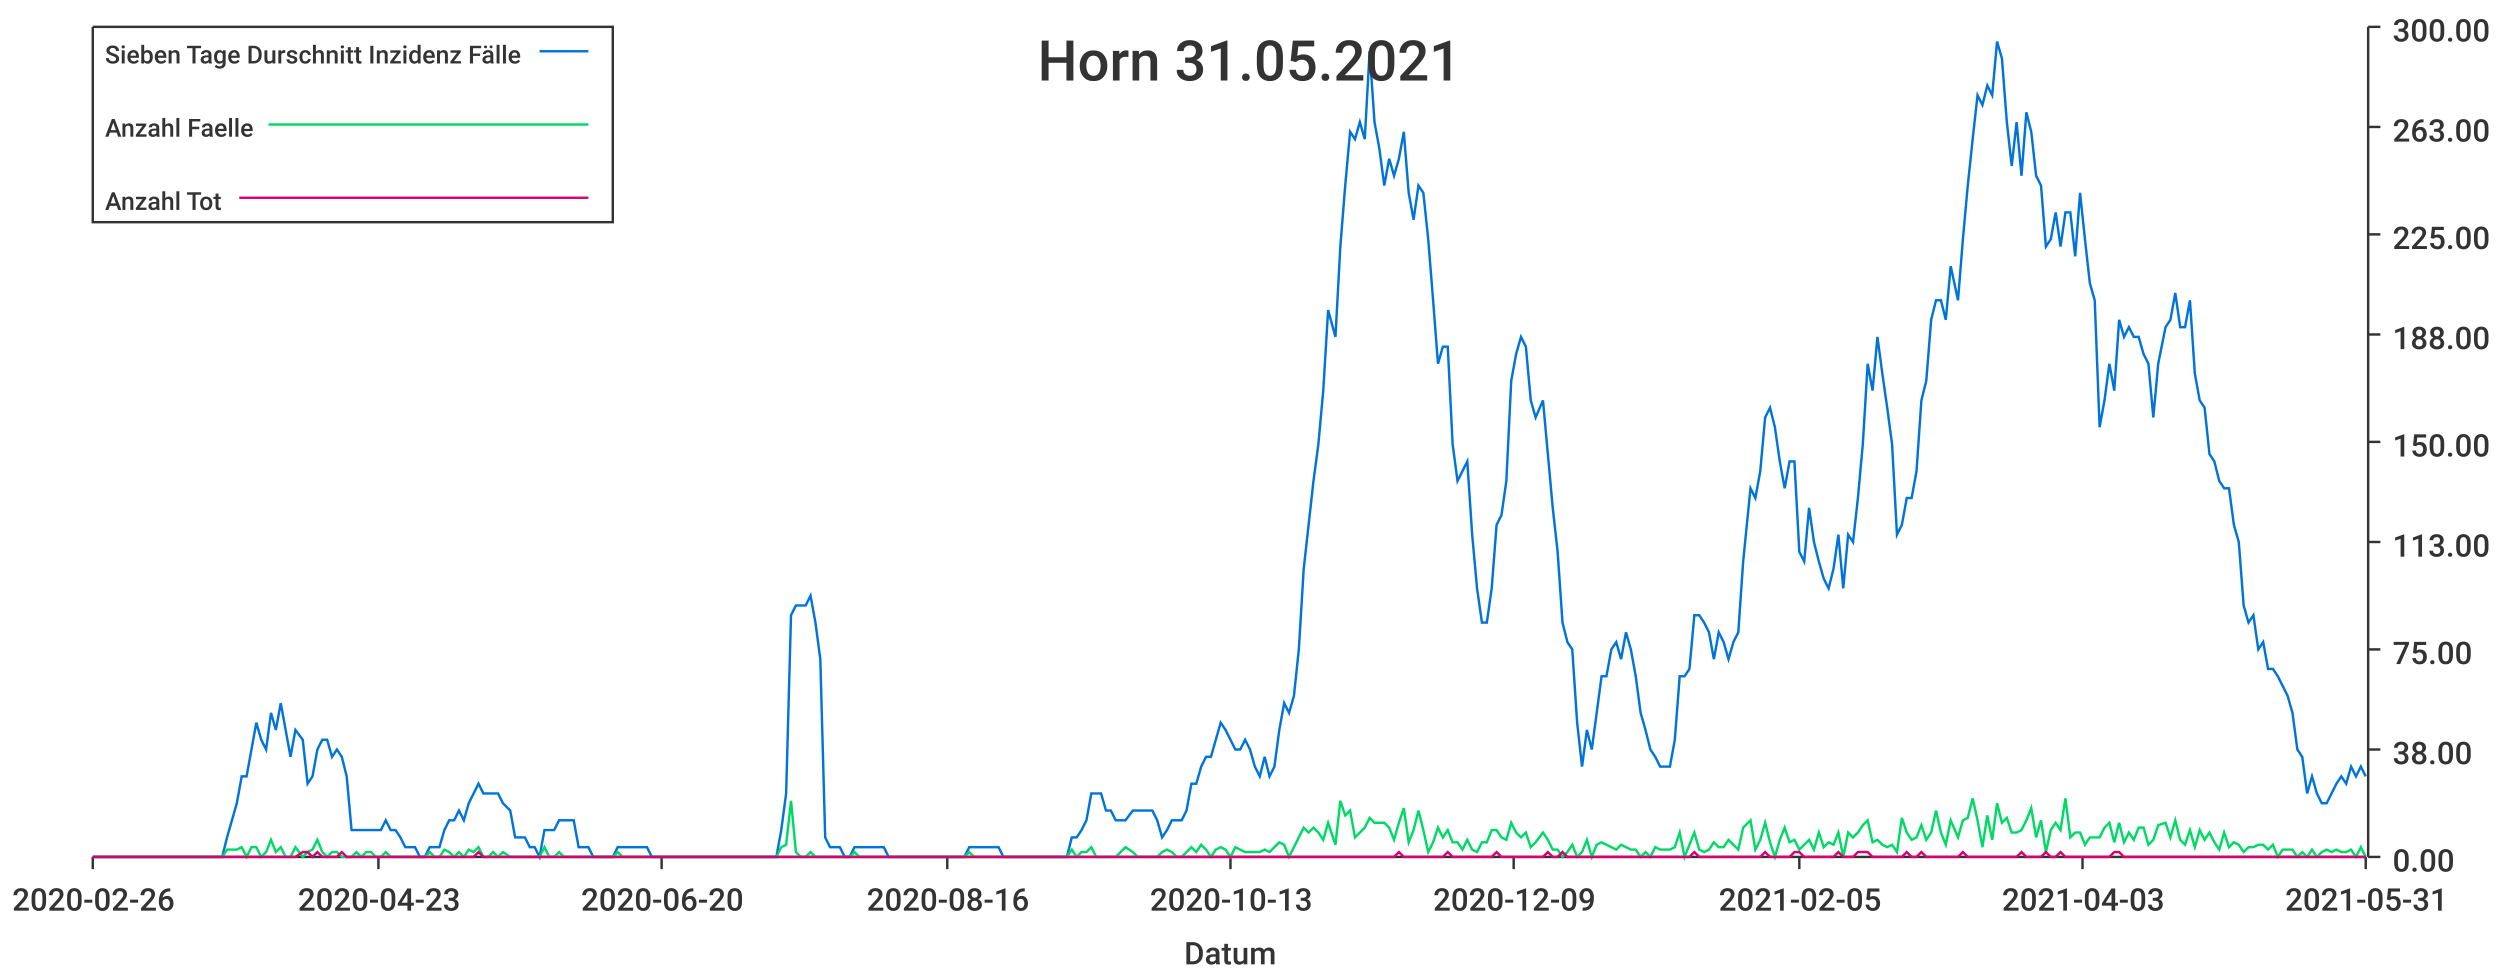
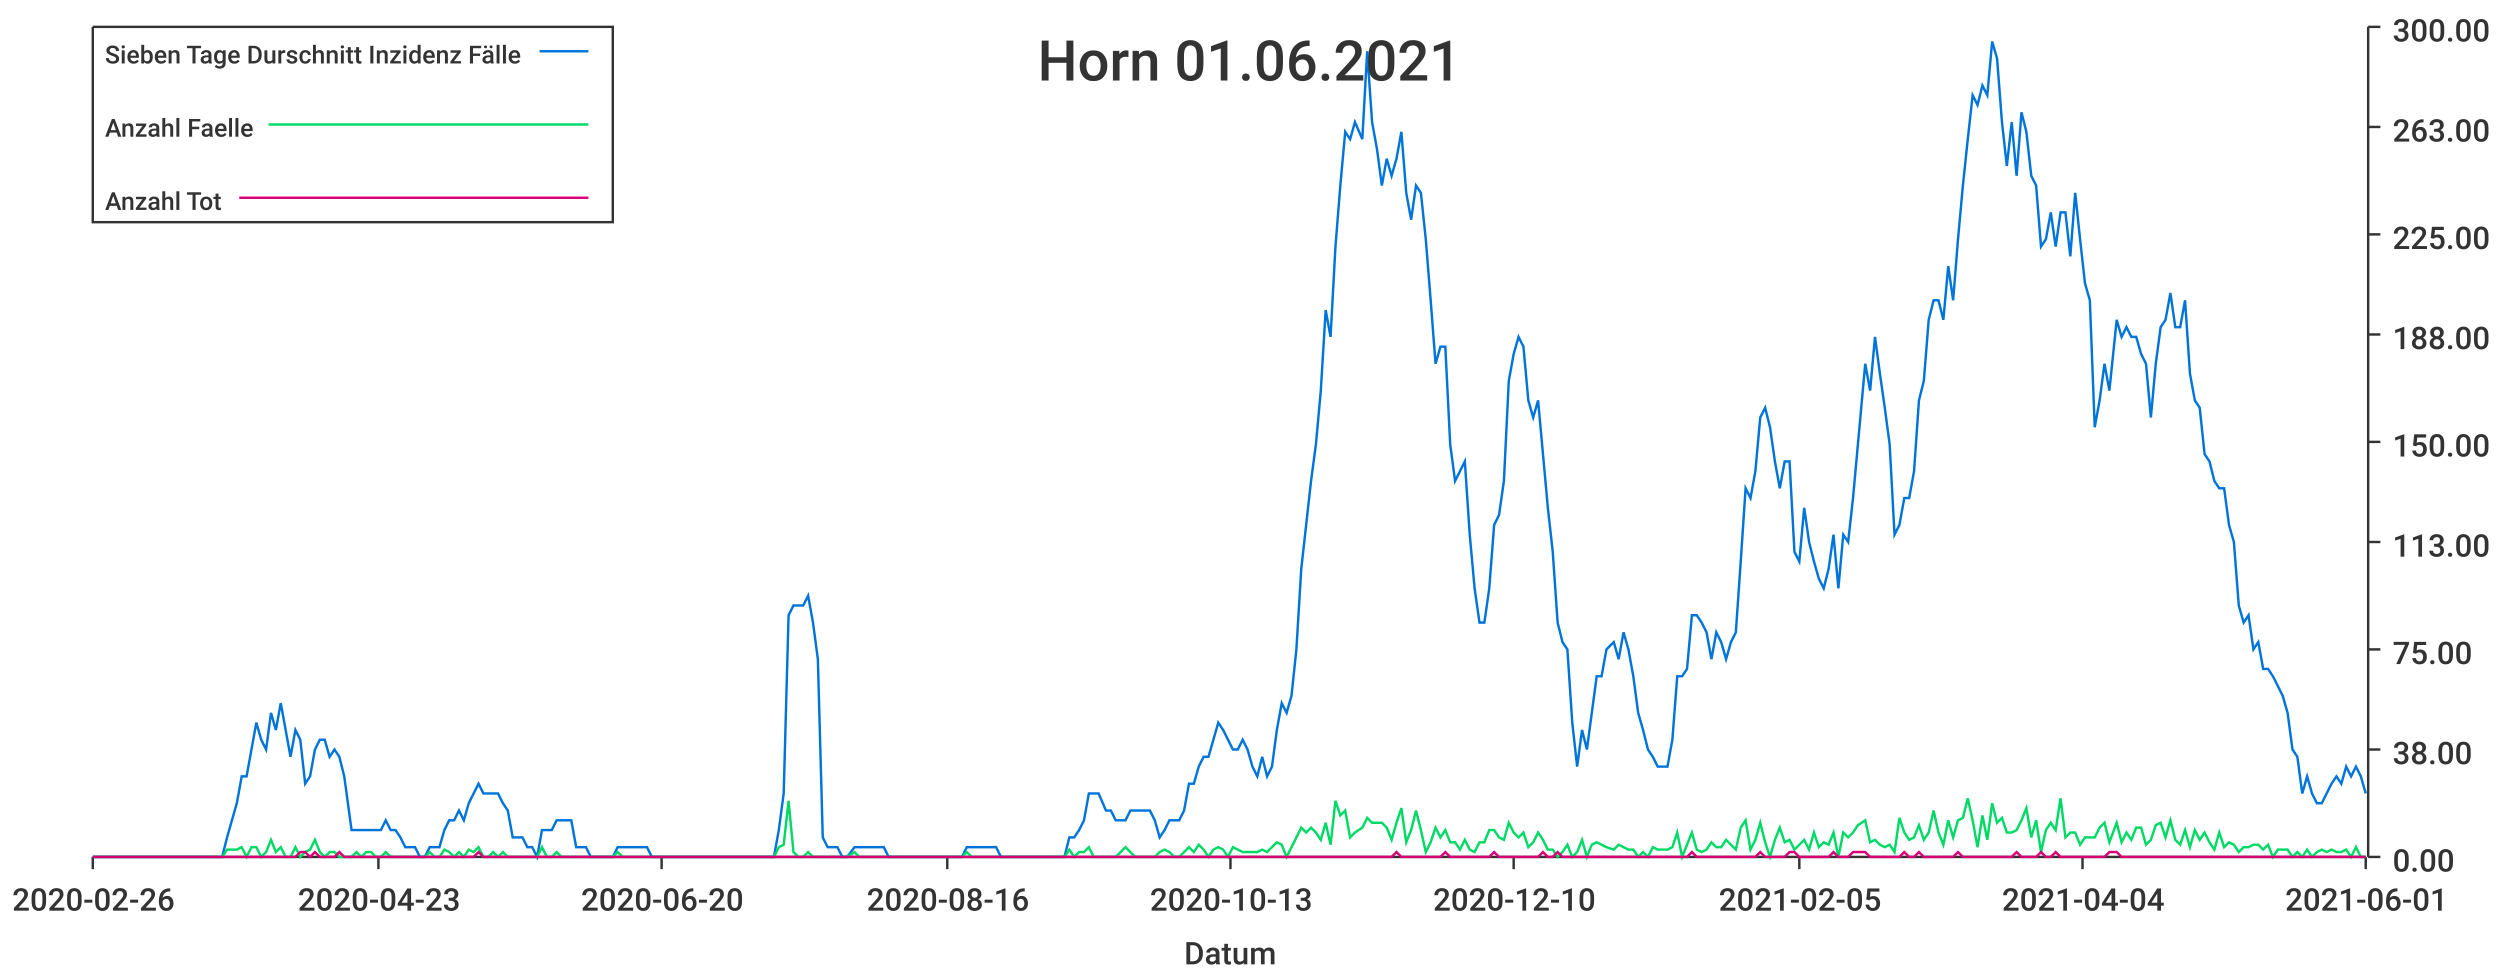
<svg xmlns="http://www.w3.org/2000/svg" width="1024" height="400">\n<path d="M 0 0 L 1024 0 L 1024 400 L 0 400 L 0 0" style="stroke-width:0;stroke:rgba(255,255,255,1.0);fill:rgba(255,255,255,1.0)" />
  <path d="M 38 11 L 969 11 L 969 351 L 38 351 L 38 11" style="stroke-width:0;stroke:rgba(255,255,255,1.0);fill:rgba(255,255,255,1.0)" />
  <path d="M 38 351 L 969 351" style="stroke-width:1;stroke:rgba(51,51,51,1.0);fill:none" />
  <path d="M 38 351 L 38 356" style="stroke-width:1;stroke:rgba(51,51,51,1.0);fill:none" />
  <text x="5" y="373" style="stroke-width:0;stroke:none;fill:rgba(51,51,51,1.0);font-size:12.8px;font-family:'Roboto Medium',sans-serif">2020-02-26</text>
  <path d="M 155 351 L 155 356" style="stroke-width:1;stroke:rgba(51,51,51,1.0);fill:none" />
  <text x="122" y="373" style="stroke-width:0;stroke:none;fill:rgba(51,51,51,1.0);font-size:12.8px;font-family:'Roboto Medium',sans-serif">2020-04-23</text>
  <path d="M 271 351 L 271 356" style="stroke-width:1;stroke:rgba(51,51,51,1.0);fill:none" />
  <text x="238" y="373" style="stroke-width:0;stroke:none;fill:rgba(51,51,51,1.0);font-size:12.8px;font-family:'Roboto Medium',sans-serif">2020-06-20</text>
  <path d="M 388 351 L 388 356" style="stroke-width:1;stroke:rgba(51,51,51,1.0);fill:none" />
  <text x="355" y="373" style="stroke-width:0;stroke:none;fill:rgba(51,51,51,1.0);font-size:12.8px;font-family:'Roboto Medium',sans-serif">2020-08-16</text>
  <path d="M 504 351 L 504 356" style="stroke-width:1;stroke:rgba(51,51,51,1.0);fill:none" />
  <text x="471" y="373" style="stroke-width:0;stroke:none;fill:rgba(51,51,51,1.0);font-size:12.8px;font-family:'Roboto Medium',sans-serif">2020-10-13</text>
  <path d="M 620 351 L 620 356" style="stroke-width:1;stroke:rgba(51,51,51,1.0);fill:none" />
-   <text x="587" y="373" style="stroke-width:0;stroke:none;fill:rgba(51,51,51,1.0);font-size:12.8px;font-family:'Roboto Medium',sans-serif">2020-12-09</text>
+   <text x="587" y="373" style="stroke-width:0;stroke:none;fill:rgba(51,51,51,1.0);font-size:12.8px;font-family:'Roboto Medium',sans-serif">2020-12-10</text>
  <path d="M 737 351 L 737 356" style="stroke-width:1;stroke:rgba(51,51,51,1.0);fill:none" />
  <text x="704" y="373" style="stroke-width:0;stroke:none;fill:rgba(51,51,51,1.0);font-size:12.8px;font-family:'Roboto Medium',sans-serif">2021-02-05</text>
  <path d="M 853 351 L 853 356" style="stroke-width:1;stroke:rgba(51,51,51,1.0);fill:none" />
-   <text x="820" y="373" style="stroke-width:0;stroke:none;fill:rgba(51,51,51,1.0);font-size:12.8px;font-family:'Roboto Medium',sans-serif">2021-04-03</text>
+   <text x="820" y="373" style="stroke-width:0;stroke:none;fill:rgba(51,51,51,1.0);font-size:12.8px;font-family:'Roboto Medium',sans-serif">2021-04-04</text>
  <path d="M 969 351 L 969 356" style="stroke-width:1;stroke:rgba(51,51,51,1.0);fill:none" />
-   <text x="936" y="373" style="stroke-width:0;stroke:none;fill:rgba(51,51,51,1.0);font-size:12.8px;font-family:'Roboto Medium',sans-serif">2021-05-31</text>
+   <text x="936" y="373" style="stroke-width:0;stroke:none;fill:rgba(51,51,51,1.0);font-size:12.8px;font-family:'Roboto Medium',sans-serif">2021-06-01</text>
  <text x="485" y="395" style="stroke-width:0;stroke:none;fill:rgba(51,51,51,1.0);font-size:12.8px;font-family:'Roboto Medium',sans-serif">Datum</text>
  <path d="M 970 351 L 970 11" style="stroke-width:1;stroke:rgba(51,51,51,1.0);fill:none" />
  <path d="M 970 351 L 975 351" style="stroke-width:1;stroke:rgba(51,51,51,1.0);fill:none" />
  <text x="980" y="357" style="stroke-width:0;stroke:none;fill:rgba(51,51,51,1.0);font-size:12.8px;font-family:'Roboto Medium',sans-serif">0.00</text>
  <path d="M 970 307 L 975 307" style="stroke-width:1;stroke:rgba(51,51,51,1.0);fill:none" />
  <text x="980" y="313" style="stroke-width:0;stroke:none;fill:rgba(51,51,51,1.0);font-size:12.8px;font-family:'Roboto Medium',sans-serif">38.00</text>
  <path d="M 970 266 L 975 266" style="stroke-width:1;stroke:rgba(51,51,51,1.0);fill:none" />
  <text x="980" y="272" style="stroke-width:0;stroke:none;fill:rgba(51,51,51,1.0);font-size:12.8px;font-family:'Roboto Medium',sans-serif">75.00</text>
  <path d="M 970 222 L 975 222" style="stroke-width:1;stroke:rgba(51,51,51,1.0);fill:none" />
  <text x="980" y="228" style="stroke-width:0;stroke:none;fill:rgba(51,51,51,1.0);font-size:12.8px;font-family:'Roboto Medium',sans-serif">113.00</text>
  <path d="M 970 181 L 975 181" style="stroke-width:1;stroke:rgba(51,51,51,1.0);fill:none" />
  <text x="980" y="187" style="stroke-width:0;stroke:none;fill:rgba(51,51,51,1.0);font-size:12.8px;font-family:'Roboto Medium',sans-serif">150.00</text>
  <path d="M 970 137 L 975 137" style="stroke-width:1;stroke:rgba(51,51,51,1.0);fill:none" />
  <text x="980" y="143" style="stroke-width:0;stroke:none;fill:rgba(51,51,51,1.0);font-size:12.8px;font-family:'Roboto Medium',sans-serif">188.00</text>
  <path d="M 970 96 L 975 96" style="stroke-width:1;stroke:rgba(51,51,51,1.0);fill:none" />
  <text x="980" y="102" style="stroke-width:0;stroke:none;fill:rgba(51,51,51,1.0);font-size:12.8px;font-family:'Roboto Medium',sans-serif">225.00</text>
  <path d="M 970 52 L 975 52" style="stroke-width:1;stroke:rgba(51,51,51,1.0);fill:none" />
  <text x="980" y="58" style="stroke-width:0;stroke:none;fill:rgba(51,51,51,1.0);font-size:12.8px;font-family:'Roboto Medium',sans-serif">263.00</text>
  <path d="M 970 11 L 975 11" style="stroke-width:1;stroke:rgba(51,51,51,1.0);fill:none" />
  <text x="980" y="17" style="stroke-width:0;stroke:none;fill:rgba(51,51,51,1.0);font-size:12.8px;font-family:'Roboto Medium',sans-serif">300.00</text>
-   <path d="M 38 351 L 41 351 L 43 351 L 45 351 L 47 351 L 49 351 L 51 351 L 53 351 L 55 351 L 57 351 L 59 351 L 61 351 L 63 351 L 65 351 L 67 351 L 69 351 L 71 351 L 73 351 L 75 351 L 77 351 L 79 351 L 81 351 L 83 351 L 85 351 L 87 351 L 89 351 L 91 351 L 93 343 L 95 336 L 97 329 L 99 318 L 101 318 L 103 307 L 105 296 L 107 303 L 109 307 L 111 292 L 113 299 L 115 288 L 117 299 L 119 310 L 121 299 L 124 303 L 126 321 L 128 318 L 130 307 L 132 303 L 134 303 L 136 310 L 138 307 L 140 310 L 142 318 L 144 340 L 146 340 L 148 340 L 150 340 L 152 340 L 154 340 L 156 340 L 158 336 L 160 340 L 162 340 L 164 343 L 166 347 L 168 347 L 170 347 L 172 351 L 174 351 L 176 347 L 178 347 L 180 347 L 182 340 L 184 336 L 186 336 L 188 332 L 190 336 L 192 329 L 194 325 L 196 321 L 198 325 L 200 325 L 202 325 L 204 325 L 206 329 L 209 332 L 211 343 L 213 343 L 215 343 L 217 347 L 219 347 L 221 351 L 223 340 L 225 340 L 227 340 L 229 336 L 231 336 L 233 336 L 235 336 L 237 347 L 239 347 L 241 347 L 243 351 L 245 351 L 247 351 L 249 351 L 251 351 L 253 347 L 255 347 L 257 347 L 259 347 L 261 347 L 263 347 L 265 347 L 267 351 L 269 351 L 271 351 L 273 351 L 275 351 L 277 351 L 279 351 L 281 351 L 283 351 L 285 351 L 287 351 L 289 351 L 291 351 L 294 351 L 296 351 L 298 351 L 300 351 L 302 351 L 304 351 L 306 351 L 308 351 L 310 351 L 312 351 L 314 351 L 316 351 L 318 351 L 320 340 L 322 325 L 324 252 L 326 248 L 328 248 L 330 248 L 332 244 L 334 255 L 336 270 L 338 343 L 340 347 L 342 347 L 344 347 L 346 351 L 348 351 L 350 347 L 352 347 L 354 347 L 356 347 L 358 347 L 360 347 L 362 347 L 364 351 L 366 351 L 368 351 L 370 351 L 372 351 L 374 351 L 376 351 L 379 351 L 381 351 L 383 351 L 385 351 L 387 351 L 389 351 L 391 351 L 393 351 L 395 351 L 397 347 L 399 347 L 401 347 L 403 347 L 405 347 L 407 347 L 409 347 L 411 351 L 413 351 L 415 351 L 417 351 L 419 351 L 421 351 L 423 351 L 425 351 L 427 351 L 429 351 L 431 351 L 433 351 L 435 351 L 437 351 L 439 343 L 441 343 L 443 340 L 445 336 L 447 325 L 449 325 L 451 325 L 453 332 L 455 332 L 457 336 L 459 336 L 461 336 L 464 332 L 466 332 L 468 332 L 470 332 L 472 332 L 474 336 L 476 343 L 478 340 L 480 336 L 482 336 L 484 336 L 486 332 L 488 321 L 490 321 L 492 314 L 494 310 L 496 310 L 498 303 L 500 296 L 502 299 L 504 303 L 506 307 L 508 307 L 510 303 L 512 307 L 514 314 L 516 318 L 518 310 L 520 318 L 522 314 L 524 299 L 526 288 L 528 292 L 530 285 L 532 266 L 534 233 L 536 215 L 538 197 L 540 182 L 542 160 L 544 127 L 547 138 L 549 101 L 551 76 L 553 54 L 555 57 L 557 50 L 559 57 L 561 21 L 563 50 L 565 61 L 567 76 L 569 65 L 571 72 L 573 65 L 575 54 L 577 79 L 579 90 L 581 76 L 583 79 L 585 98 L 587 123 L 589 149 L 591 142 L 593 142 L 595 182 L 597 197 L 599 193 L 601 189 L 603 219 L 605 241 L 607 255 L 609 255 L 611 241 L 613 215 L 615 211 L 617 197 L 619 156 L 621 145 L 623 138 L 625 142 L 627 164 L 629 171 L 632 164 L 634 186 L 636 208 L 638 226 L 640 255 L 642 263 L 644 266 L 646 296 L 648 314 L 650 299 L 652 307 L 654 292 L 656 277 L 658 277 L 660 266 L 662 263 L 664 270 L 666 259 L 668 266 L 670 277 L 672 292 L 674 299 L 676 307 L 678 310 L 680 314 L 682 314 L 684 314 L 686 303 L 688 277 L 690 277 L 692 274 L 694 252 L 696 252 L 698 255 L 700 259 L 702 270 L 704 259 L 706 263 L 708 270 L 710 263 L 712 259 L 714 230 L 717 200 L 719 204 L 721 193 L 723 171 L 725 167 L 727 175 L 729 189 L 731 200 L 733 189 L 735 189 L 737 226 L 739 230 L 741 208 L 743 222 L 745 230 L 747 237 L 749 241 L 751 233 L 753 219 L 755 241 L 757 219 L 759 222 L 761 204 L 763 182 L 765 149 L 767 160 L 769 138 L 771 153 L 773 167 L 775 182 L 777 219 L 779 215 L 781 204 L 783 204 L 785 193 L 787 164 L 789 156 L 791 131 L 793 123 L 795 123 L 797 131 L 799 109 L 802 123 L 804 98 L 806 76 L 808 57 L 810 39 L 812 43 L 814 35 L 816 39 L 818 17 L 820 24 L 822 50 L 824 68 L 826 50 L 828 72 L 830 46 L 832 54 L 834 72 L 836 76 L 838 101 L 840 98 L 842 87 L 844 101 L 846 87 L 848 87 L 850 105 L 852 79 L 854 98 L 856 116 L 858 123 L 860 175 L 862 164 L 864 149 L 866 160 L 868 131 L 870 138 L 872 134 L 874 138 L 876 138 L 878 145 L 880 149 L 882 171 L 884 149 L 887 134 L 889 131 L 891 120 L 893 134 L 895 134 L 897 123 L 899 153 L 901 164 L 903 167 L 905 186 L 907 189 L 909 197 L 911 200 L 913 200 L 915 215 L 917 222 L 919 248 L 921 255 L 923 252 L 925 266 L 927 263 L 929 274 L 931 274 L 933 277 L 935 281 L 937 285 L 939 292 L 941 307 L 943 310 L 945 325 L 947 318 L 949 325 L 951 329 L 953 329 L 955 325 L 957 321 L 959 318 L 961 321 L 963 314 L 965 318 L 967 314 L 969 318" style="stroke-width:1;stroke:rgba(0,116,217,1.0);fill:none" />
-   <path d="M 38 351 L 41 351 L 43 351 L 45 351 L 47 351 L 49 351 L 51 351 L 53 351 L 55 351 L 57 351 L 59 351 L 61 351 L 63 351 L 65 351 L 67 351 L 69 351 L 71 351 L 73 351 L 75 351 L 77 351 L 79 351 L 81 351 L 83 351 L 85 351 L 87 351 L 89 351 L 91 351 L 93 348 L 95 348 L 97 348 L 99 347 L 101 351 L 103 347 L 105 347 L 107 351 L 109 349 L 111 344 L 113 349 L 115 347 L 117 351 L 119 351 L 121 347 L 124 351 L 126 349 L 128 348 L 130 344 L 132 349 L 134 351 L 136 349 L 138 349 L 140 351 L 142 351 L 144 351 L 146 349 L 148 351 L 150 349 L 152 349 L 154 351 L 156 351 L 158 349 L 160 351 L 162 351 L 164 351 L 166 351 L 168 351 L 170 351 L 172 351 L 174 351 L 176 349 L 178 351 L 180 351 L 182 348 L 184 349 L 186 351 L 188 349 L 190 351 L 192 348 L 194 349 L 196 347 L 198 351 L 200 351 L 202 349 L 204 351 L 206 349 L 209 351 L 211 351 L 213 351 L 215 351 L 217 351 L 219 351 L 221 351 L 223 347 L 225 351 L 227 351 L 229 349 L 231 351 L 233 351 L 235 351 L 237 351 L 239 351 L 241 351 L 243 351 L 245 351 L 247 351 L 249 351 L 251 351 L 253 349 L 255 351 L 257 351 L 259 351 L 261 351 L 263 351 L 265 351 L 267 351 L 269 351 L 271 351 L 273 351 L 275 351 L 277 351 L 279 351 L 281 351 L 283 351 L 285 351 L 287 351 L 289 351 L 291 351 L 294 351 L 296 351 L 298 351 L 300 351 L 302 351 L 304 351 L 306 351 L 308 351 L 310 351 L 312 351 L 314 351 L 316 351 L 318 351 L 320 347 L 322 346 L 324 328 L 326 349 L 328 351 L 330 351 L 332 349 L 334 351 L 336 351 L 338 351 L 340 351 L 342 351 L 344 351 L 346 351 L 348 351 L 350 349 L 352 351 L 354 351 L 356 351 L 358 351 L 360 351 L 362 351 L 364 351 L 366 351 L 368 351 L 370 351 L 372 351 L 374 351 L 376 351 L 379 351 L 381 351 L 383 351 L 385 351 L 387 351 L 389 351 L 391 351 L 393 351 L 395 351 L 397 349 L 399 351 L 401 351 L 403 351 L 405 351 L 407 351 L 409 351 L 411 351 L 413 351 L 415 351 L 417 351 L 419 351 L 421 351 L 423 351 L 425 351 L 427 351 L 429 351 L 431 351 L 433 351 L 435 351 L 437 351 L 439 348 L 441 351 L 443 349 L 445 349 L 447 347 L 449 351 L 451 351 L 453 351 L 455 351 L 457 351 L 459 349 L 461 347 L 464 349 L 466 351 L 468 351 L 470 351 L 472 351 L 474 351 L 476 349 L 478 348 L 480 349 L 482 351 L 484 351 L 486 349 L 488 347 L 490 349 L 492 346 L 494 348 L 496 351 L 498 348 L 500 347 L 502 348 L 504 351 L 506 347 L 508 348 L 510 349 L 512 349 L 514 349 L 516 349 L 518 348 L 520 349 L 522 347 L 524 345 L 526 346 L 528 351 L 530 347 L 532 343 L 534 339 L 536 341 L 538 339 L 540 341 L 542 344 L 544 337 L 547 346 L 549 328 L 551 334 L 553 332 L 555 343 L 557 341 L 559 339 L 561 335 L 563 337 L 565 337 L 567 337 L 569 339 L 571 344 L 573 337 L 575 331 L 577 345 L 579 340 L 581 332 L 583 340 L 585 349 L 587 345 L 589 339 L 591 343 L 593 340 L 595 345 L 597 345 L 599 348 L 601 344 L 603 348 L 605 349 L 607 345 L 609 345 L 611 340 L 613 340 L 615 343 L 617 344 L 619 337 L 621 341 L 623 343 L 625 341 L 627 347 L 629 345 L 632 341 L 634 344 L 636 348 L 638 348 L 640 351 L 642 349 L 644 346 L 646 351 L 648 349 L 650 344 L 652 351 L 654 346 L 656 345 L 658 346 L 660 347 L 662 348 L 664 346 L 666 347 L 668 348 L 670 348 L 672 351 L 674 349 L 676 351 L 678 347 L 680 348 L 682 348 L 684 348 L 686 347 L 688 341 L 690 351 L 692 346 L 694 341 L 696 348 L 698 349 L 700 348 L 702 345 L 704 347 L 706 347 L 708 344 L 710 346 L 712 348 L 714 339 L 717 336 L 719 348 L 721 344 L 723 337 L 725 345 L 727 351 L 729 344 L 731 339 L 733 345 L 735 344 L 737 348 L 739 346 L 741 344 L 743 348 L 745 341 L 747 347 L 749 345 L 751 346 L 753 341 L 755 351 L 757 341 L 759 343 L 761 341 L 763 338 L 765 336 L 767 345 L 769 344 L 771 346 L 773 347 L 775 346 L 777 349 L 779 335 L 781 341 L 783 344 L 785 343 L 787 338 L 789 344 L 791 341 L 793 332 L 795 341 L 797 346 L 799 336 L 802 343 L 804 336 L 806 335 L 808 327 L 810 336 L 812 347 L 814 334 L 816 344 L 818 329 L 820 337 L 822 335 L 824 341 L 826 341 L 828 340 L 830 336 L 832 331 L 834 343 L 836 336 L 838 349 L 840 340 L 842 337 L 844 340 L 846 327 L 848 343 L 850 341 L 852 341 L 854 346 L 856 343 L 858 343 L 860 343 L 862 339 L 864 337 L 866 345 L 868 337 L 870 345 L 872 341 L 874 344 L 876 339 L 878 339 L 880 346 L 882 344 L 884 338 L 887 337 L 889 343 L 891 336 L 893 344 L 895 346 L 897 340 L 899 347 L 901 340 L 903 344 L 905 341 L 907 345 L 909 348 L 911 341 L 913 347 L 915 345 L 917 346 L 919 349 L 921 347 L 923 347 L 925 346 L 927 346 L 929 348 L 931 346 L 933 351 L 935 348 L 937 348 L 939 348 L 941 351 L 943 349 L 945 351 L 947 348 L 949 351 L 951 349 L 953 348 L 955 349 L 957 348 L 959 349 L 961 349 L 963 348 L 965 351 L 967 347 L 969 351" style="stroke-width:1;stroke:rgba(0,217,101,1.0);fill:none" />
-   <path d="M 38 351 L 41 351 L 43 351 L 45 351 L 47 351 L 49 351 L 51 351 L 53 351 L 55 351 L 57 351 L 59 351 L 61 351 L 63 351 L 65 351 L 67 351 L 69 351 L 71 351 L 73 351 L 75 351 L 77 351 L 79 351 L 81 351 L 83 351 L 85 351 L 87 351 L 89 351 L 91 351 L 93 351 L 95 351 L 97 351 L 99 351 L 101 351 L 103 351 L 105 351 L 107 351 L 109 351 L 111 351 L 113 351 L 115 351 L 117 351 L 119 351 L 121 351 L 124 349 L 126 349 L 128 351 L 130 349 L 132 351 L 134 351 L 136 351 L 138 351 L 140 349 L 142 351 L 144 351 L 146 351 L 148 351 L 150 351 L 152 351 L 154 351 L 156 351 L 158 351 L 160 351 L 162 351 L 164 351 L 166 351 L 168 351 L 170 351 L 172 351 L 174 351 L 176 351 L 178 351 L 180 351 L 182 351 L 184 351 L 186 351 L 188 351 L 190 351 L 192 351 L 194 351 L 196 349 L 198 351 L 200 351 L 202 351 L 204 351 L 206 351 L 209 351 L 211 351 L 213 351 L 215 351 L 217 351 L 219 351 L 221 351 L 223 351 L 225 351 L 227 351 L 229 351 L 231 351 L 233 351 L 235 351 L 237 351 L 239 351 L 241 351 L 243 351 L 245 351 L 247 351 L 249 351 L 251 351 L 253 351 L 255 351 L 257 351 L 259 351 L 261 351 L 263 351 L 265 351 L 267 351 L 269 351 L 271 351 L 273 351 L 275 351 L 277 351 L 279 351 L 281 351 L 283 351 L 285 351 L 287 351 L 289 351 L 291 351 L 294 351 L 296 351 L 298 351 L 300 351 L 302 351 L 304 351 L 306 351 L 308 351 L 310 351 L 312 351 L 314 351 L 316 351 L 318 351 L 320 351 L 322 351 L 324 351 L 326 351 L 328 351 L 330 351 L 332 351 L 334 351 L 336 351 L 338 351 L 340 351 L 342 351 L 344 351 L 346 351 L 348 351 L 350 351 L 352 351 L 354 351 L 356 351 L 358 351 L 360 351 L 362 351 L 364 351 L 366 351 L 368 351 L 370 351 L 372 351 L 374 351 L 376 351 L 379 351 L 381 351 L 383 351 L 385 351 L 387 351 L 389 351 L 391 351 L 393 351 L 395 351 L 397 351 L 399 351 L 401 351 L 403 351 L 405 351 L 407 351 L 409 351 L 411 351 L 413 351 L 415 351 L 417 351 L 419 351 L 421 351 L 423 351 L 425 351 L 427 351 L 429 351 L 431 351 L 433 351 L 435 351 L 437 351 L 439 351 L 441 351 L 443 351 L 445 351 L 447 351 L 449 351 L 451 351 L 453 351 L 455 351 L 457 351 L 459 351 L 461 351 L 464 351 L 466 351 L 468 351 L 470 351 L 472 351 L 474 351 L 476 351 L 478 351 L 480 351 L 482 351 L 484 351 L 486 351 L 488 351 L 490 351 L 492 351 L 494 351 L 496 351 L 498 351 L 500 351 L 502 351 L 504 351 L 506 351 L 508 351 L 510 351 L 512 351 L 514 351 L 516 351 L 518 351 L 520 351 L 522 351 L 524 351 L 526 351 L 528 351 L 530 351 L 532 351 L 534 351 L 536 351 L 538 351 L 540 351 L 542 351 L 544 351 L 547 351 L 549 351 L 551 351 L 553 351 L 555 351 L 557 351 L 559 351 L 561 351 L 563 351 L 565 351 L 567 351 L 569 351 L 571 351 L 573 349 L 575 351 L 577 351 L 579 351 L 581 351 L 583 351 L 585 351 L 587 351 L 589 351 L 591 351 L 593 349 L 595 351 L 597 351 L 599 351 L 601 351 L 603 351 L 605 351 L 607 351 L 609 351 L 611 351 L 613 349 L 615 351 L 617 351 L 619 351 L 621 351 L 623 351 L 625 351 L 627 351 L 629 351 L 632 351 L 634 349 L 636 351 L 638 351 L 640 349 L 642 351 L 644 351 L 646 351 L 648 351 L 650 351 L 652 351 L 654 351 L 656 351 L 658 351 L 660 351 L 662 351 L 664 351 L 666 351 L 668 351 L 670 351 L 672 351 L 674 351 L 676 351 L 678 351 L 680 351 L 682 351 L 684 351 L 686 351 L 688 351 L 690 351 L 692 351 L 694 349 L 696 351 L 698 351 L 700 351 L 702 351 L 704 351 L 706 351 L 708 351 L 710 351 L 712 351 L 714 351 L 717 351 L 719 351 L 721 351 L 723 349 L 725 351 L 727 351 L 729 351 L 731 351 L 733 351 L 735 349 L 737 349 L 739 351 L 741 351 L 743 351 L 745 351 L 747 351 L 749 351 L 751 351 L 753 349 L 755 351 L 757 351 L 759 351 L 761 349 L 763 349 L 765 349 L 767 351 L 769 351 L 771 351 L 773 351 L 775 351 L 777 351 L 779 351 L 781 349 L 783 351 L 785 351 L 787 349 L 789 351 L 791 351 L 793 351 L 795 351 L 797 351 L 799 351 L 802 351 L 804 349 L 806 351 L 808 351 L 810 351 L 812 351 L 814 351 L 816 351 L 818 351 L 820 351 L 822 351 L 824 351 L 826 351 L 828 349 L 830 351 L 832 351 L 834 351 L 836 351 L 838 349 L 840 351 L 842 351 L 844 349 L 846 351 L 848 351 L 850 351 L 852 351 L 854 351 L 856 351 L 858 351 L 860 351 L 862 351 L 864 351 L 866 349 L 868 349 L 870 351 L 872 351 L 874 351 L 876 351 L 878 351 L 880 351 L 882 351 L 884 351 L 887 351 L 889 351 L 891 351 L 893 351 L 895 351 L 897 351 L 899 351 L 901 351 L 903 351 L 905 351 L 907 351 L 909 351 L 911 351 L 913 351 L 915 351 L 917 351 L 919 351 L 921 351 L 923 351 L 925 351 L 927 351 L 929 351 L 931 351 L 933 351 L 935 351 L 937 351 L 939 351 L 941 351 L 943 351 L 945 351 L 947 351 L 949 351 L 951 351 L 953 351 L 955 351 L 957 351 L 959 351 L 961 351 L 963 351 L 965 351 L 967 351 L 969 351" style="stroke-width:1;stroke:rgba(217,0,116,1.0);fill:none" />
-   <text x="425" y="33" style="stroke-width:0;stroke:none;fill:rgba(51,51,51,1.0);font-size:23.0px;font-family:'Roboto Medium',sans-serif">Horn 31.05.2021</text>
+   <path d="M 38 351 L 41 351 L 43 351 L 45 351 L 47 351 L 49 351 L 51 351 L 53 351 L 55 351 L 57 351 L 59 351 L 61 351 L 63 351 L 65 351 L 67 351 L 69 351 L 71 351 L 73 351 L 75 351 L 77 351 L 79 351 L 81 351 L 83 351 L 85 351 L 87 351 L 89 351 L 91 351 L 93 343 L 95 336 L 97 329 L 99 318 L 101 318 L 103 307 L 105 296 L 107 303 L 109 307 L 111 292 L 113 299 L 115 288 L 117 299 L 119 310 L 121 299 L 123 303 L 125 321 L 127 318 L 129 307 L 131 303 L 133 303 L 135 310 L 137 307 L 139 310 L 141 318 L 144 340 L 146 340 L 148 340 L 150 340 L 152 340 L 154 340 L 156 340 L 158 336 L 160 340 L 162 340 L 164 343 L 166 347 L 168 347 L 170 347 L 172 351 L 174 351 L 176 347 L 178 347 L 180 347 L 182 340 L 184 336 L 186 336 L 188 332 L 190 336 L 192 329 L 194 325 L 196 321 L 198 325 L 200 325 L 202 325 L 204 325 L 206 329 L 208 332 L 210 343 L 212 343 L 214 343 L 216 347 L 218 347 L 220 351 L 222 340 L 224 340 L 226 340 L 228 336 L 230 336 L 232 336 L 234 336 L 236 347 L 238 347 L 240 347 L 242 351 L 244 351 L 247 351 L 249 351 L 251 351 L 253 347 L 255 347 L 257 347 L 259 347 L 261 347 L 263 347 L 265 347 L 267 351 L 269 351 L 271 351 L 273 351 L 275 351 L 277 351 L 279 351 L 281 351 L 283 351 L 285 351 L 287 351 L 289 351 L 291 351 L 293 351 L 295 351 L 297 351 L 299 351 L 301 351 L 303 351 L 305 351 L 307 351 L 309 351 L 311 351 L 313 351 L 315 351 L 317 351 L 319 340 L 321 325 L 323 252 L 325 248 L 327 248 L 329 248 L 331 244 L 333 255 L 335 270 L 337 343 L 339 347 L 341 347 L 343 347 L 345 351 L 347 351 L 350 347 L 352 347 L 354 347 L 356 347 L 358 347 L 360 347 L 362 347 L 364 351 L 366 351 L 368 351 L 370 351 L 372 351 L 374 351 L 376 351 L 378 351 L 380 351 L 382 351 L 384 351 L 386 351 L 388 351 L 390 351 L 392 351 L 394 351 L 396 347 L 398 347 L 400 347 L 402 347 L 404 347 L 406 347 L 408 347 L 410 351 L 412 351 L 414 351 L 416 351 L 418 351 L 420 351 L 422 351 L 424 351 L 426 351 L 428 351 L 430 351 L 432 351 L 434 351 L 436 351 L 438 343 L 440 343 L 442 340 L 444 336 L 446 325 L 448 325 L 450 325 L 453 332 L 455 332 L 457 336 L 459 336 L 461 336 L 463 332 L 465 332 L 467 332 L 469 332 L 471 332 L 473 336 L 475 343 L 477 340 L 479 336 L 481 336 L 483 336 L 485 332 L 487 321 L 489 321 L 491 314 L 493 310 L 495 310 L 497 303 L 499 296 L 501 299 L 503 303 L 505 307 L 507 307 L 509 303 L 511 307 L 513 314 L 515 318 L 517 310 L 519 318 L 521 314 L 523 299 L 525 288 L 527 292 L 529 285 L 531 266 L 533 233 L 535 215 L 537 197 L 539 182 L 541 160 L 543 127 L 545 138 L 547 101 L 549 76 L 551 54 L 553 57 L 555 50 L 558 57 L 560 21 L 562 50 L 564 61 L 566 76 L 568 65 L 570 72 L 572 65 L 574 54 L 576 79 L 578 90 L 580 76 L 582 79 L 584 98 L 586 123 L 588 149 L 590 142 L 592 142 L 594 182 L 596 197 L 598 193 L 600 189 L 602 219 L 604 241 L 606 255 L 608 255 L 610 241 L 612 215 L 614 211 L 616 197 L 618 156 L 620 145 L 622 138 L 624 142 L 626 164 L 628 171 L 630 164 L 632 186 L 634 208 L 636 226 L 638 255 L 640 263 L 642 266 L 644 296 L 646 314 L 648 299 L 650 307 L 652 292 L 654 277 L 656 277 L 658 266 L 661 263 L 663 270 L 665 259 L 667 266 L 669 277 L 671 292 L 673 299 L 675 307 L 677 310 L 679 314 L 681 314 L 683 314 L 685 303 L 687 277 L 689 277 L 691 274 L 693 252 L 695 252 L 697 255 L 699 259 L 701 270 L 703 259 L 705 263 L 707 270 L 709 263 L 711 259 L 713 230 L 715 200 L 717 204 L 719 193 L 721 171 L 723 167 L 725 175 L 727 189 L 729 200 L 731 189 L 733 189 L 735 226 L 737 230 L 739 208 L 741 222 L 743 230 L 745 237 L 747 241 L 749 233 L 751 219 L 753 241 L 755 219 L 757 222 L 759 204 L 761 182 L 764 149 L 766 160 L 768 138 L 770 153 L 772 167 L 774 182 L 776 219 L 778 215 L 780 204 L 782 204 L 784 193 L 786 164 L 788 156 L 790 131 L 792 123 L 794 123 L 796 131 L 798 109 L 800 123 L 802 98 L 804 76 L 806 57 L 808 39 L 810 43 L 812 35 L 814 39 L 816 17 L 818 24 L 820 50 L 822 68 L 824 50 L 826 72 L 828 46 L 830 54 L 832 72 L 834 76 L 836 101 L 838 98 L 840 87 L 842 101 L 844 87 L 846 87 L 848 105 L 850 79 L 852 98 L 854 116 L 856 123 L 858 175 L 860 164 L 862 149 L 864 160 L 867 131 L 869 138 L 871 134 L 873 138 L 875 138 L 877 145 L 879 149 L 881 171 L 883 149 L 885 134 L 887 131 L 889 120 L 891 134 L 893 134 L 895 123 L 897 153 L 899 164 L 901 167 L 903 186 L 905 189 L 907 197 L 909 200 L 911 200 L 913 215 L 915 222 L 917 248 L 919 255 L 921 252 L 923 266 L 925 263 L 927 274 L 929 274 L 931 277 L 933 281 L 935 285 L 937 292 L 939 307 L 941 310 L 943 325 L 945 318 L 947 325 L 949 329 L 951 329 L 953 325 L 955 321 L 957 318 L 959 321 L 961 314 L 963 318 L 965 314 L 967 318 L 969 325" style="stroke-width:1;stroke:rgba(0,116,217,1.0);fill:none" />
+   <path d="M 38 351 L 41 351 L 43 351 L 45 351 L 47 351 L 49 351 L 51 351 L 53 351 L 55 351 L 57 351 L 59 351 L 61 351 L 63 351 L 65 351 L 67 351 L 69 351 L 71 351 L 73 351 L 75 351 L 77 351 L 79 351 L 81 351 L 83 351 L 85 351 L 87 351 L 89 351 L 91 351 L 93 348 L 95 348 L 97 348 L 99 347 L 101 351 L 103 347 L 105 347 L 107 351 L 109 349 L 111 344 L 113 349 L 115 347 L 117 351 L 119 351 L 121 347 L 123 351 L 125 349 L 127 348 L 129 344 L 131 349 L 133 351 L 135 349 L 137 349 L 139 351 L 141 351 L 144 351 L 146 349 L 148 351 L 150 349 L 152 349 L 154 351 L 156 351 L 158 349 L 160 351 L 162 351 L 164 351 L 166 351 L 168 351 L 170 351 L 172 351 L 174 351 L 176 349 L 178 351 L 180 351 L 182 348 L 184 349 L 186 351 L 188 349 L 190 351 L 192 348 L 194 349 L 196 347 L 198 351 L 200 351 L 202 349 L 204 351 L 206 349 L 208 351 L 210 351 L 212 351 L 214 351 L 216 351 L 218 351 L 220 351 L 222 347 L 224 351 L 226 351 L 228 349 L 230 351 L 232 351 L 234 351 L 236 351 L 238 351 L 240 351 L 242 351 L 244 351 L 247 351 L 249 351 L 251 351 L 253 349 L 255 351 L 257 351 L 259 351 L 261 351 L 263 351 L 265 351 L 267 351 L 269 351 L 271 351 L 273 351 L 275 351 L 277 351 L 279 351 L 281 351 L 283 351 L 285 351 L 287 351 L 289 351 L 291 351 L 293 351 L 295 351 L 297 351 L 299 351 L 301 351 L 303 351 L 305 351 L 307 351 L 309 351 L 311 351 L 313 351 L 315 351 L 317 351 L 319 347 L 321 346 L 323 328 L 325 349 L 327 351 L 329 351 L 331 349 L 333 351 L 335 351 L 337 351 L 339 351 L 341 351 L 343 351 L 345 351 L 347 351 L 350 349 L 352 351 L 354 351 L 356 351 L 358 351 L 360 351 L 362 351 L 364 351 L 366 351 L 368 351 L 370 351 L 372 351 L 374 351 L 376 351 L 378 351 L 380 351 L 382 351 L 384 351 L 386 351 L 388 351 L 390 351 L 392 351 L 394 351 L 396 349 L 398 351 L 400 351 L 402 351 L 404 351 L 406 351 L 408 351 L 410 351 L 412 351 L 414 351 L 416 351 L 418 351 L 420 351 L 422 351 L 424 351 L 426 351 L 428 351 L 430 351 L 432 351 L 434 351 L 436 351 L 438 348 L 440 351 L 442 349 L 444 349 L 446 347 L 448 351 L 450 351 L 453 351 L 455 351 L 457 351 L 459 349 L 461 347 L 463 349 L 465 351 L 467 351 L 469 351 L 471 351 L 473 351 L 475 349 L 477 348 L 479 349 L 481 351 L 483 351 L 485 349 L 487 347 L 489 349 L 491 346 L 493 348 L 495 351 L 497 348 L 499 347 L 501 348 L 503 351 L 505 347 L 507 348 L 509 349 L 511 349 L 513 349 L 515 349 L 517 348 L 519 349 L 521 347 L 523 345 L 525 346 L 527 351 L 529 347 L 531 343 L 533 339 L 535 341 L 537 339 L 539 341 L 541 344 L 543 337 L 545 346 L 547 328 L 549 334 L 551 332 L 553 343 L 555 341 L 558 339 L 560 335 L 562 337 L 564 337 L 566 337 L 568 339 L 570 344 L 572 337 L 574 331 L 576 345 L 578 340 L 580 332 L 582 340 L 584 349 L 586 345 L 588 339 L 590 343 L 592 340 L 594 345 L 596 345 L 598 348 L 600 344 L 602 348 L 604 349 L 606 345 L 608 345 L 610 340 L 612 340 L 614 343 L 616 344 L 618 337 L 620 341 L 622 343 L 624 341 L 626 347 L 628 345 L 630 341 L 632 344 L 634 348 L 636 348 L 638 351 L 640 349 L 642 346 L 644 351 L 646 349 L 648 344 L 650 351 L 652 346 L 654 345 L 656 346 L 658 347 L 661 348 L 663 346 L 665 347 L 667 348 L 669 348 L 671 351 L 673 349 L 675 351 L 677 347 L 679 348 L 681 348 L 683 348 L 685 347 L 687 341 L 689 351 L 691 346 L 693 341 L 695 348 L 697 349 L 699 348 L 701 345 L 703 347 L 705 347 L 707 344 L 709 346 L 711 348 L 713 339 L 715 336 L 717 348 L 719 344 L 721 337 L 723 345 L 725 351 L 727 344 L 729 339 L 731 345 L 733 344 L 735 348 L 737 346 L 739 344 L 741 348 L 743 341 L 745 347 L 747 345 L 749 346 L 751 341 L 753 351 L 755 341 L 757 343 L 759 341 L 761 338 L 764 336 L 766 345 L 768 344 L 770 346 L 772 347 L 774 346 L 776 349 L 778 335 L 780 341 L 782 344 L 784 343 L 786 338 L 788 344 L 790 341 L 792 332 L 794 341 L 796 346 L 798 336 L 800 343 L 802 336 L 804 335 L 806 327 L 808 336 L 810 347 L 812 334 L 814 344 L 816 329 L 818 337 L 820 335 L 822 341 L 824 341 L 826 340 L 828 336 L 830 331 L 832 343 L 834 336 L 836 349 L 838 340 L 840 337 L 842 340 L 844 327 L 846 343 L 848 341 L 850 341 L 852 346 L 854 343 L 856 343 L 858 343 L 860 339 L 862 337 L 864 345 L 867 337 L 869 345 L 871 341 L 873 344 L 875 339 L 877 339 L 879 346 L 881 344 L 883 338 L 885 337 L 887 343 L 889 336 L 891 344 L 893 346 L 895 340 L 897 347 L 899 340 L 901 344 L 903 341 L 905 345 L 907 348 L 909 341 L 911 347 L 913 345 L 915 346 L 917 349 L 919 347 L 921 347 L 923 346 L 925 346 L 927 348 L 929 346 L 931 351 L 933 348 L 935 348 L 937 348 L 939 351 L 941 349 L 943 351 L 945 348 L 947 351 L 949 349 L 951 348 L 953 349 L 955 348 L 957 349 L 959 349 L 961 348 L 963 351 L 965 347 L 967 351 L 969 351" style="stroke-width:1;stroke:rgba(0,217,101,1.0);fill:none" />
+   <path d="M 38 351 L 41 351 L 43 351 L 45 351 L 47 351 L 49 351 L 51 351 L 53 351 L 55 351 L 57 351 L 59 351 L 61 351 L 63 351 L 65 351 L 67 351 L 69 351 L 71 351 L 73 351 L 75 351 L 77 351 L 79 351 L 81 351 L 83 351 L 85 351 L 87 351 L 89 351 L 91 351 L 93 351 L 95 351 L 97 351 L 99 351 L 101 351 L 103 351 L 105 351 L 107 351 L 109 351 L 111 351 L 113 351 L 115 351 L 117 351 L 119 351 L 121 351 L 123 349 L 125 349 L 127 351 L 129 349 L 131 351 L 133 351 L 135 351 L 137 351 L 139 349 L 141 351 L 144 351 L 146 351 L 148 351 L 150 351 L 152 351 L 154 351 L 156 351 L 158 351 L 160 351 L 162 351 L 164 351 L 166 351 L 168 351 L 170 351 L 172 351 L 174 351 L 176 351 L 178 351 L 180 351 L 182 351 L 184 351 L 186 351 L 188 351 L 190 351 L 192 351 L 194 351 L 196 349 L 198 351 L 200 351 L 202 351 L 204 351 L 206 351 L 208 351 L 210 351 L 212 351 L 214 351 L 216 351 L 218 351 L 220 351 L 222 351 L 224 351 L 226 351 L 228 351 L 230 351 L 232 351 L 234 351 L 236 351 L 238 351 L 240 351 L 242 351 L 244 351 L 247 351 L 249 351 L 251 351 L 253 351 L 255 351 L 257 351 L 259 351 L 261 351 L 263 351 L 265 351 L 267 351 L 269 351 L 271 351 L 273 351 L 275 351 L 277 351 L 279 351 L 281 351 L 283 351 L 285 351 L 287 351 L 289 351 L 291 351 L 293 351 L 295 351 L 297 351 L 299 351 L 301 351 L 303 351 L 305 351 L 307 351 L 309 351 L 311 351 L 313 351 L 315 351 L 317 351 L 319 351 L 321 351 L 323 351 L 325 351 L 327 351 L 329 351 L 331 351 L 333 351 L 335 351 L 337 351 L 339 351 L 341 351 L 343 351 L 345 351 L 347 351 L 350 351 L 352 351 L 354 351 L 356 351 L 358 351 L 360 351 L 362 351 L 364 351 L 366 351 L 368 351 L 370 351 L 372 351 L 374 351 L 376 351 L 378 351 L 380 351 L 382 351 L 384 351 L 386 351 L 388 351 L 390 351 L 392 351 L 394 351 L 396 351 L 398 351 L 400 351 L 402 351 L 404 351 L 406 351 L 408 351 L 410 351 L 412 351 L 414 351 L 416 351 L 418 351 L 420 351 L 422 351 L 424 351 L 426 351 L 428 351 L 430 351 L 432 351 L 434 351 L 436 351 L 438 351 L 440 351 L 442 351 L 444 351 L 446 351 L 448 351 L 450 351 L 453 351 L 455 351 L 457 351 L 459 351 L 461 351 L 463 351 L 465 351 L 467 351 L 469 351 L 471 351 L 473 351 L 475 351 L 477 351 L 479 351 L 481 351 L 483 351 L 485 351 L 487 351 L 489 351 L 491 351 L 493 351 L 495 351 L 497 351 L 499 351 L 501 351 L 503 351 L 505 351 L 507 351 L 509 351 L 511 351 L 513 351 L 515 351 L 517 351 L 519 351 L 521 351 L 523 351 L 525 351 L 527 351 L 529 351 L 531 351 L 533 351 L 535 351 L 537 351 L 539 351 L 541 351 L 543 351 L 545 351 L 547 351 L 549 351 L 551 351 L 553 351 L 555 351 L 558 351 L 560 351 L 562 351 L 564 351 L 566 351 L 568 351 L 570 351 L 572 349 L 574 351 L 576 351 L 578 351 L 580 351 L 582 351 L 584 351 L 586 351 L 588 351 L 590 351 L 592 349 L 594 351 L 596 351 L 598 351 L 600 351 L 602 351 L 604 351 L 606 351 L 608 351 L 610 351 L 612 349 L 614 351 L 616 351 L 618 351 L 620 351 L 622 351 L 624 351 L 626 351 L 628 351 L 630 351 L 632 349 L 634 351 L 636 351 L 638 349 L 640 351 L 642 351 L 644 351 L 646 351 L 648 351 L 650 351 L 652 351 L 654 351 L 656 351 L 658 351 L 661 351 L 663 351 L 665 351 L 667 351 L 669 351 L 671 351 L 673 351 L 675 351 L 677 351 L 679 351 L 681 351 L 683 351 L 685 351 L 687 351 L 689 351 L 691 351 L 693 349 L 695 351 L 697 351 L 699 351 L 701 351 L 703 351 L 705 351 L 707 351 L 709 351 L 711 351 L 713 351 L 715 351 L 717 351 L 719 351 L 721 349 L 723 351 L 725 351 L 727 351 L 729 351 L 731 351 L 733 349 L 735 349 L 737 351 L 739 351 L 741 351 L 743 351 L 745 351 L 747 351 L 749 351 L 751 349 L 753 351 L 755 351 L 757 351 L 759 349 L 761 349 L 764 349 L 766 351 L 768 351 L 770 351 L 772 351 L 774 351 L 776 351 L 778 351 L 780 349 L 782 351 L 784 351 L 786 349 L 788 351 L 790 351 L 792 351 L 794 351 L 796 351 L 798 351 L 800 351 L 802 349 L 804 351 L 806 351 L 808 351 L 810 351 L 812 351 L 814 351 L 816 351 L 818 351 L 820 351 L 822 351 L 824 351 L 826 349 L 828 351 L 830 351 L 832 351 L 834 351 L 836 349 L 838 351 L 840 351 L 842 349 L 844 351 L 846 351 L 848 351 L 850 351 L 852 351 L 854 351 L 856 351 L 858 351 L 860 351 L 862 351 L 864 349 L 867 349 L 869 351 L 871 351 L 873 351 L 875 351 L 877 351 L 879 351 L 881 351 L 883 351 L 885 351 L 887 351 L 889 351 L 891 351 L 893 351 L 895 351 L 897 351 L 899 351 L 901 351 L 903 351 L 905 351 L 907 351 L 909 351 L 911 351 L 913 351 L 915 351 L 917 351 L 919 351 L 921 351 L 923 351 L 925 351 L 927 351 L 929 351 L 931 351 L 933 351 L 935 351 L 937 351 L 939 351 L 941 351 L 943 351 L 945 351 L 947 351 L 949 351 L 951 351 L 953 351 L 955 351 L 957 351 L 959 351 L 961 351 L 963 351 L 965 351 L 967 351 L 969 351" style="stroke-width:1;stroke:rgba(217,0,116,1.0);fill:none" />
+   <text x="425" y="33" style="stroke-width:0;stroke:none;fill:rgba(51,51,51,1.0);font-size:23.0px;font-family:'Roboto Medium',sans-serif">Horn 01.06.2021</text>
  <path d="M 38 11 L 251 11 L 251 91 L 38 91 L 38 11" style="stroke-width:1;stroke:rgba(51,51,51,1.0);fill:rgba(255,255,255,1.0)" />
  <text x="43" y="26" style="stroke-width:0;stroke:none;fill:rgba(51,51,51,1.0);font-size:10.2px;font-family:'Roboto Medium',sans-serif">Sieben Tage Durschnitt Inzidenz Fälle</text>
  <path d="M 221 21 L 241 21" style="stroke-width:1;stroke:rgba(0,116,217,1.0);fill:none" />
  <text x="43" y="56" style="stroke-width:0;stroke:none;fill:rgba(51,51,51,1.0);font-size:10.2px;font-family:'Roboto Medium',sans-serif">Anzahl Faelle</text>
  <path d="M 110 51 L 241 51" style="stroke-width:1;stroke:rgba(0,217,101,1.0);fill:none" />
  <text x="43" y="86" style="stroke-width:0;stroke:none;fill:rgba(51,51,51,1.0);font-size:10.2px;font-family:'Roboto Medium',sans-serif">Anzahl Tot</text>
  <path d="M 98 81 L 241 81" style="stroke-width:1;stroke:rgba(217,0,116,1.0);fill:none" />
</svg>
